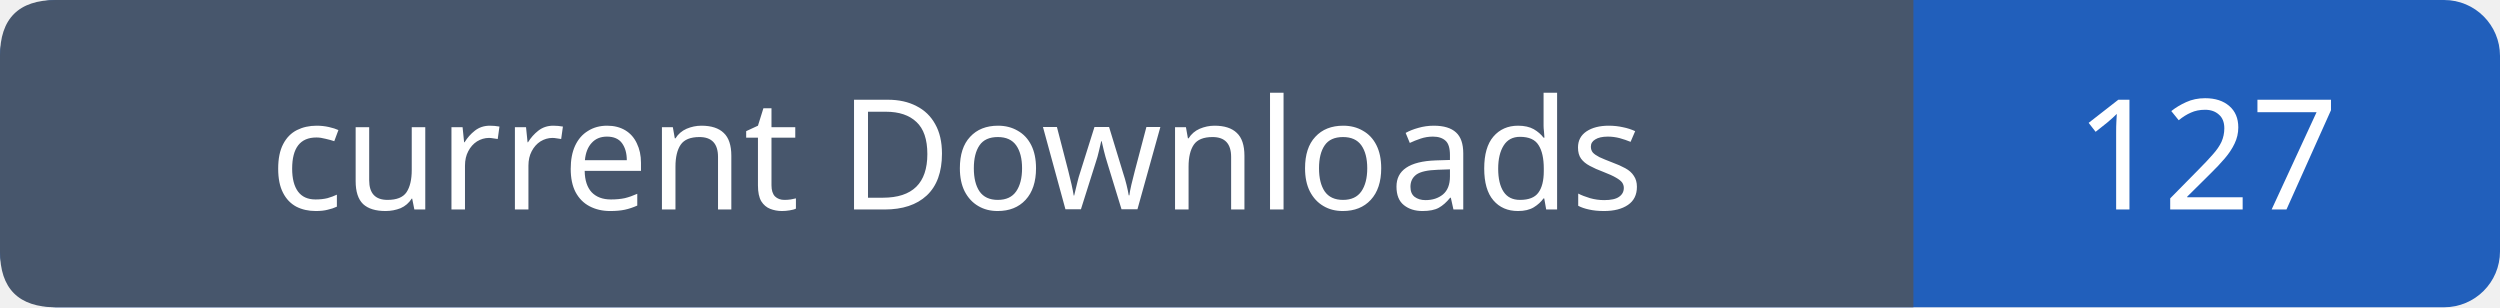
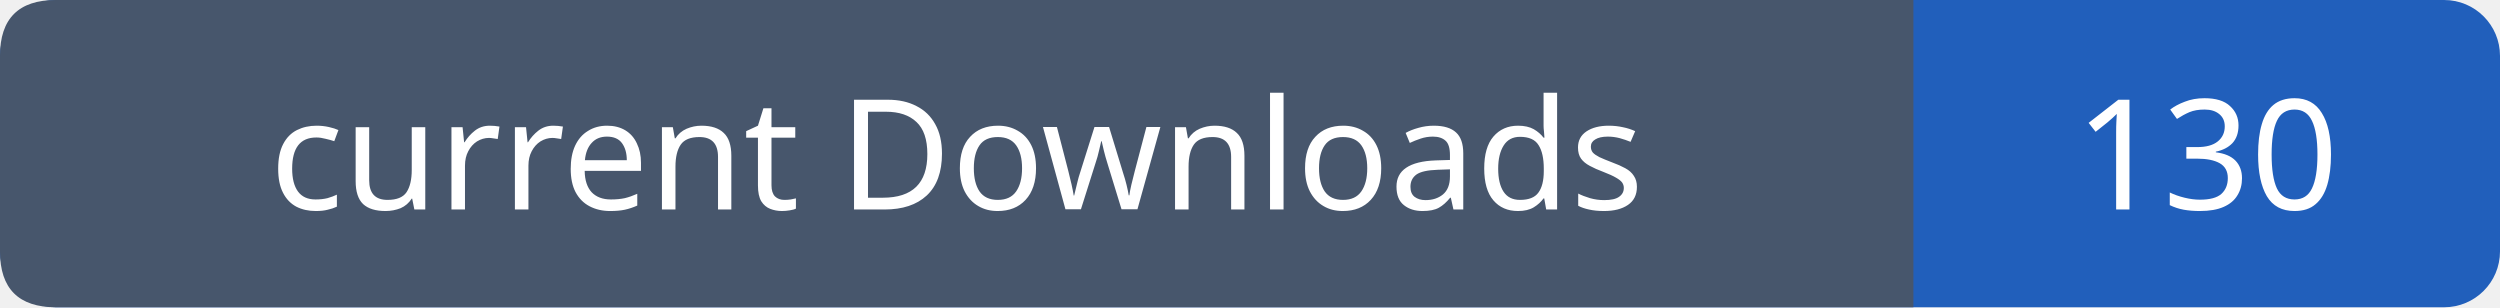
- <svg xmlns="http://www.w3.org/2000/svg" width="179" height="22" viewBox="0 0 179 22" role="img" aria-label="current Downloads: 127">
+ <svg xmlns="http://www.w3.org/2000/svg" width="179" height="22" viewBox="0 0 179 22" role="img" aria-label="current Downloads: 130">
  <rect width="179" height="22" rx="4" fill="#215fbb" />
  <path fill="#47566c" d="M4 0h133v22H4q-4 0-4-4V4q0-4 4-4" />
  <g font-family="Verdana,sans-serif" font-size="11" fill="white" text-anchor="middle">
    <text x="68.5" y="15">current Downloads</text>
-     <text x="158.0" y="15">127</text>
+     <text x="158.0" y="15">130</text>
  </g>
</svg>
